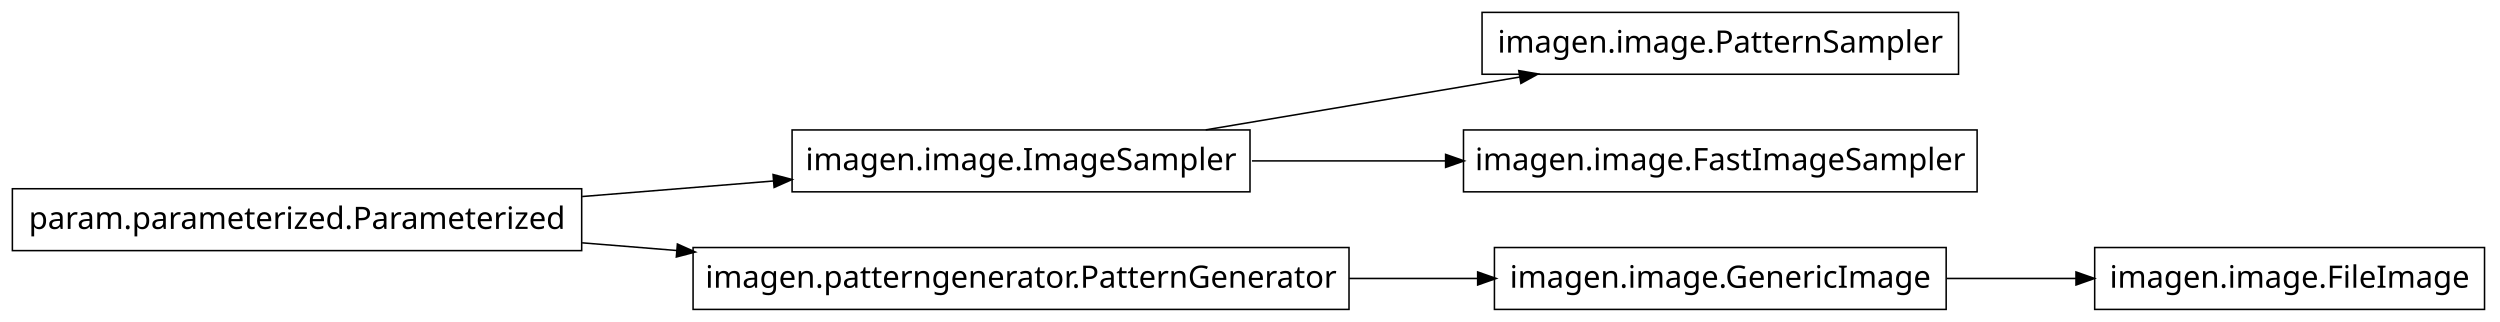
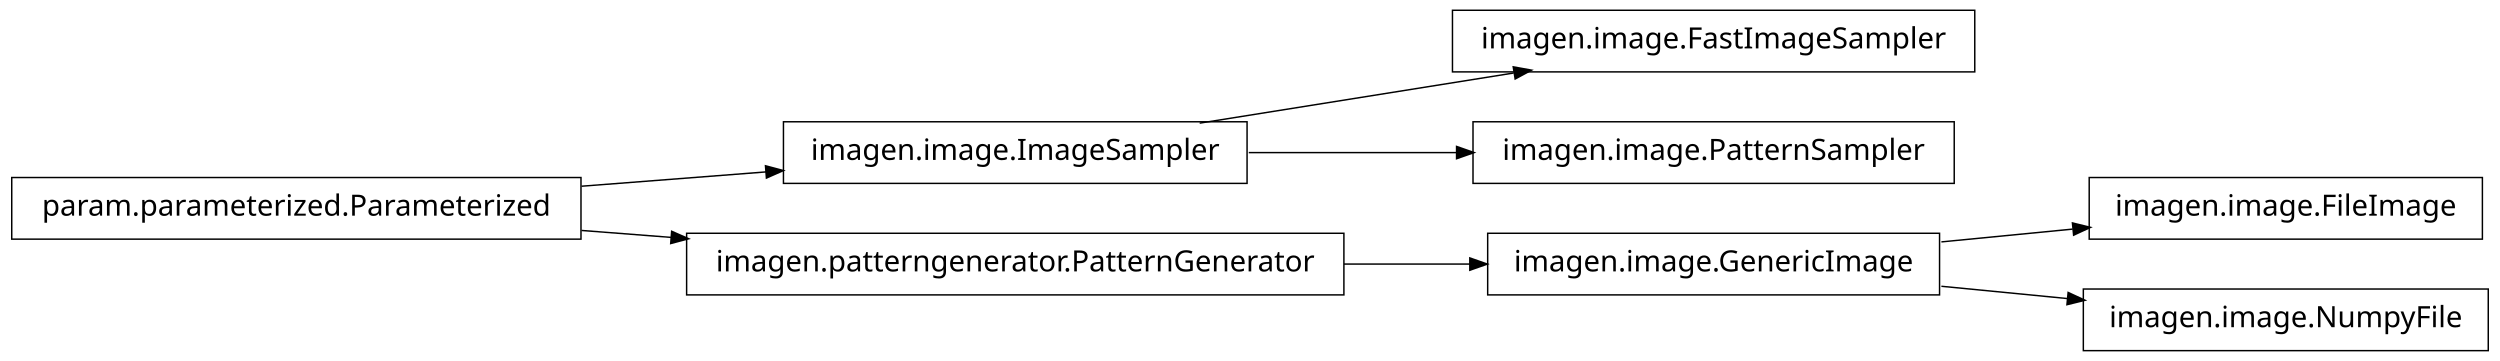
- <svg xmlns="http://www.w3.org/2000/svg" width="808pt" height="104pt" viewBox="0.00 0.00 808.00 104.00">
-   <g id="graph1" class="graph" transform="scale(1 1) rotate(0) translate(4 100)">
-     <polygon fill="white" stroke="white" points="-4,5 -4,-100 805,-100 805,5 -4,5" />
+ <svg xmlns="http://www.w3.org/2000/svg" width="852pt" height="123pt" viewBox="0.00 0.00 852.00 123.00">
+   <g id="graph1" class="graph" transform="scale(1 1) rotate(0) translate(4 119)">
+     <polygon fill="white" stroke="white" points="-4,5 -4,-119 849,-119 849,5 -4,5" />
    <g id="node1" class="node">
-       <polygon fill="none" stroke="black" stroke-width="0.5" points="629,-96 475,-96 475,-76 629,-76 629,-96" />
-       <text text-anchor="middle" x="552" y="-83" font-family="Vera" font-size="10.00">imagen.image.PatternSampler</text>
+       <polygon fill="none" stroke="black" stroke-width="0.5" points="669,-115.5 491,-115.5 491,-94.5 669,-94.5 669,-115.5" />
+       <text text-anchor="middle" x="580" y="-102.5" font-family="Vera" font-size="10.00">imagen.image.FastImageSampler</text>
    </g>
    <g id="node2" class="node">
-       <polygon fill="none" stroke="black" stroke-width="0.5" points="400,-58 252,-58 252,-38 400,-38 400,-58" />
-       <text text-anchor="middle" x="326" y="-45" font-family="Vera" font-size="10.00">imagen.image.ImageSampler</text>
+       <polygon fill="none" stroke="black" stroke-width="0.5" points="421,-77.5 263,-77.5 263,-56.5 421,-56.5 421,-77.5" />
+       <text text-anchor="middle" x="342" y="-64.5" font-family="Vera" font-size="10.00">imagen.image.ImageSampler</text>
    </g>
    <g id="edge2" class="edge">
-       <path fill="none" stroke="black" stroke-width="0.5" d="M385.674,-58.034C416.956,-63.294 455.313,-69.743 487.305,-75.122" />
-       <polygon fill="black" stroke="black" points="487.162,-76.873 492.383,-75.976 487.743,-73.421 487.162,-76.873" />
+       <path fill="none" stroke="black" stroke-width="0.5" d="M404.843,-77.034C437.786,-82.294 478.179,-88.743 511.87,-94.122" />
+       <polygon fill="black" stroke="black" points="512.004,-95.916 517.218,-94.976 512.556,-92.459 512.004,-95.916" />
+     </g>
+     <g id="node11" class="node">
+       <polygon fill="none" stroke="black" stroke-width="0.5" points="662,-77.5 498,-77.5 498,-56.5 662,-56.5 662,-77.5" />
+       <text text-anchor="middle" x="580" y="-64.5" font-family="Vera" font-size="10.00">imagen.image.PatternSampler</text>
+     </g>
+     <g id="edge10" class="edge">
+       <path fill="none" stroke="black" stroke-width="0.5" d="M421.581,-67C444.321,-67 469.225,-67 492.415,-67" />
+       <polygon fill="black" stroke="black" points="492.645,-68.75 497.645,-67 492.645,-65.25 492.645,-68.75" />
    </g>
    <g id="node4" class="node">
-       <polygon fill="none" stroke="black" stroke-width="0.5" points="635,-58 469,-58 469,-38 635,-38 635,-58" />
-       <text text-anchor="middle" x="552" y="-45" font-family="Vera" font-size="10.00">imagen.image.FastImageSampler</text>
+       <polygon fill="none" stroke="black" stroke-width="0.5" points="194,-58.5 5.68434e-14,-58.5 0,-37.5 194,-37.5 194,-58.5" />
+       <text text-anchor="middle" x="97" y="-45.5" font-family="Vera" font-size="10.00">param.parameterized.Parameterized</text>
+     </g>
+     <g id="edge12" class="edge">
+       <path fill="none" stroke="black" stroke-width="0.5" d="M194.182,-55.537C214.997,-57.151 236.831,-58.844 257.136,-60.419" />
+       <polygon fill="black" stroke="black" points="257.144,-62.175 262.264,-60.816 257.415,-58.685 257.144,-62.175" />
+     </g>
+     <g id="node6" class="node">
+       <polygon fill="none" stroke="black" stroke-width="0.5" points="454,-39.5 230,-39.5 230,-18.5 454,-18.5 454,-39.5" />
+       <text text-anchor="middle" x="342" y="-26.5" font-family="Vera" font-size="10.00">imagen.patterngenerator.PatternGenerator</text>
+     </g>
+     <g id="edge6" class="edge">
+       <path fill="none" stroke="black" stroke-width="0.5" d="M194.182,-40.463C204.286,-39.68 214.629,-38.878 224.922,-38.08" />
+       <polygon fill="black" stroke="black" points="225.12,-39.819 229.969,-37.688 224.849,-36.33 225.12,-39.819" />
+     </g>
+     <g id="node5" class="node">
+       <polygon fill="none" stroke="black" stroke-width="0.5" points="657,-39.5 503,-39.5 503,-18.5 657,-18.5 657,-39.5" />
+       <text text-anchor="middle" x="580" y="-26.5" font-family="Vera" font-size="10.00">imagen.image.GenericImage</text>
+     </g>
+     <g id="node9" class="node">
+       <polygon fill="none" stroke="black" stroke-width="0.5" points="842,-58.5 708,-58.5 708,-37.5 842,-37.5 842,-58.5" />
+       <text text-anchor="middle" x="775" y="-45.5" font-family="Vera" font-size="10.00">imagen.image.FileImage</text>
+     </g>
+     <g id="edge8" class="edge">
+       <path fill="none" stroke="black" stroke-width="0.5" d="M657.629,-36.564C672.386,-38.002 687.777,-39.501 702.371,-40.923" />
+       <polygon fill="black" stroke="black" points="702.562,-42.7 707.709,-41.443 702.902,-39.217 702.562,-42.7" />
+     </g>
+     <g id="node14" class="node">
+       <polygon fill="none" stroke="black" stroke-width="0.5" points="844,-20.5 706,-20.5 706,0.5 844,0.5 844,-20.5" />
+       <text text-anchor="middle" x="775" y="-7.5" font-family="Vera" font-size="10.00">imagen.image.NumpyFile</text>
+     </g>
+     <g id="edge14" class="edge">
+       <path fill="none" stroke="black" stroke-width="0.5" d="M657.629,-21.436C671.818,-20.054 686.594,-18.614 700.683,-17.241" />
+       <polygon fill="black" stroke="black" points="701.034,-18.965 705.841,-16.739 700.695,-15.482 701.034,-18.965" />
    </g>
    <g id="edge4" class="edge">
-       <path fill="none" stroke="black" stroke-width="0.5" d="M400.627,-48C420.658,-48 442.515,-48 463.231,-48" />
-       <polygon fill="black" stroke="black" points="463.472,-49.75 468.472,-48 463.472,-46.25 463.472,-49.75" />
-     </g>
-     <g id="node6" class="node">
-       <polygon fill="none" stroke="black" stroke-width="0.5" points="184,-39 8.52651e-14,-39 0,-19 184,-19 184,-39" />
-       <text text-anchor="middle" x="92" y="-26" font-family="Vera" font-size="10.00">param.parameterized.Parameterized</text>
-     </g>
-     <g id="edge6" class="edge">
-       <path fill="none" stroke="black" stroke-width="0.5" d="M184.147,-36.482C204.662,-38.148 226.246,-39.9 246.215,-41.522" />
-       <polygon fill="black" stroke="black" points="246.131,-43.271 251.256,-41.931 246.414,-39.782 246.131,-43.271" />
-     </g>
-     <g id="node11" class="node">
-       <polygon fill="none" stroke="black" stroke-width="0.5" points="432,-20 220,-20 220,-1.06581e-14 432,-3.55271e-15 432,-20" />
-       <text text-anchor="middle" x="326" y="-7" font-family="Vera" font-size="10.00">imagen.patterngenerator.PatternGenerator</text>
-     </g>
-     <g id="edge12" class="edge">
-       <path fill="none" stroke="black" stroke-width="0.5" d="M184.147,-21.518C194.259,-20.697 204.63,-19.855 214.94,-19.018" />
-       <polygon fill="black" stroke="black" points="215.153,-20.756 219.994,-18.607 214.869,-17.268 215.153,-20.756" />
-     </g>
-     <g id="node8" class="node">
-       <polygon fill="none" stroke="black" stroke-width="0.5" points="799,-20 673,-20 673,-1.06581e-14 799,-3.55271e-15 799,-20" />
-       <text text-anchor="middle" x="736" y="-7" font-family="Vera" font-size="10.00">imagen.image.FileImage</text>
-     </g>
-     <g id="node9" class="node">
-       <polygon fill="none" stroke="black" stroke-width="0.5" points="625,-20 479,-20 479,-1.06581e-14 625,-3.55271e-15 625,-20" />
-       <text text-anchor="middle" x="552" y="-7" font-family="Vera" font-size="10.00">imagen.image.GenericImage</text>
-     </g>
-     <g id="edge8" class="edge">
-       <path fill="none" stroke="black" stroke-width="0.5" d="M625.25,-10C639.085,-10 653.511,-10 667.203,-10" />
-       <polygon fill="black" stroke="black" points="667.212,-11.75 672.211,-10 667.211,-8.25 667.212,-11.75" />
-     </g>
-     <g id="edge10" class="edge">
-       <path fill="none" stroke="black" stroke-width="0.5" d="M432.052,-10C446.024,-10 460.138,-10 473.535,-10" />
-       <polygon fill="black" stroke="black" points="473.83,-11.75 478.83,-10 473.83,-8.25 473.83,-11.75" />
+       <path fill="none" stroke="black" stroke-width="0.5" d="M454.031,-29C468.527,-29 483.162,-29 497.07,-29" />
+       <polygon fill="black" stroke="black" points="497.16,-30.75 502.16,-29 497.16,-27.25 497.16,-30.75" />
    </g>
  </g>
</svg>
